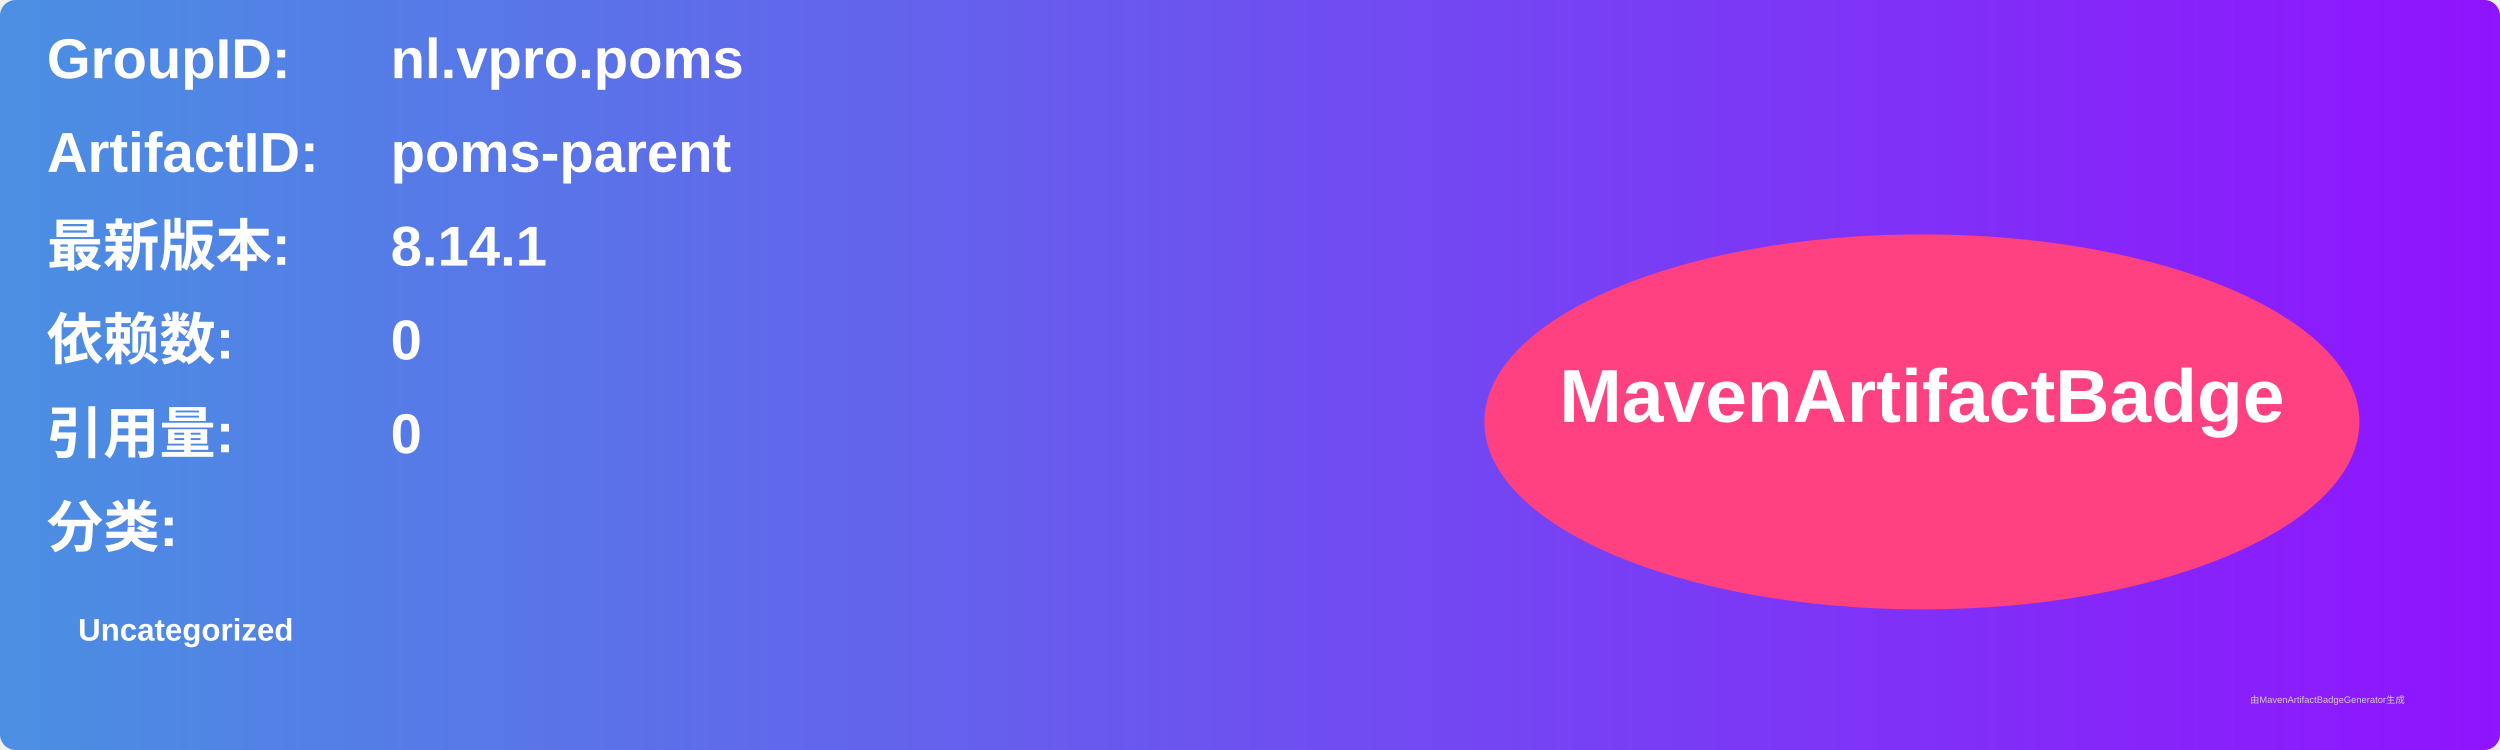
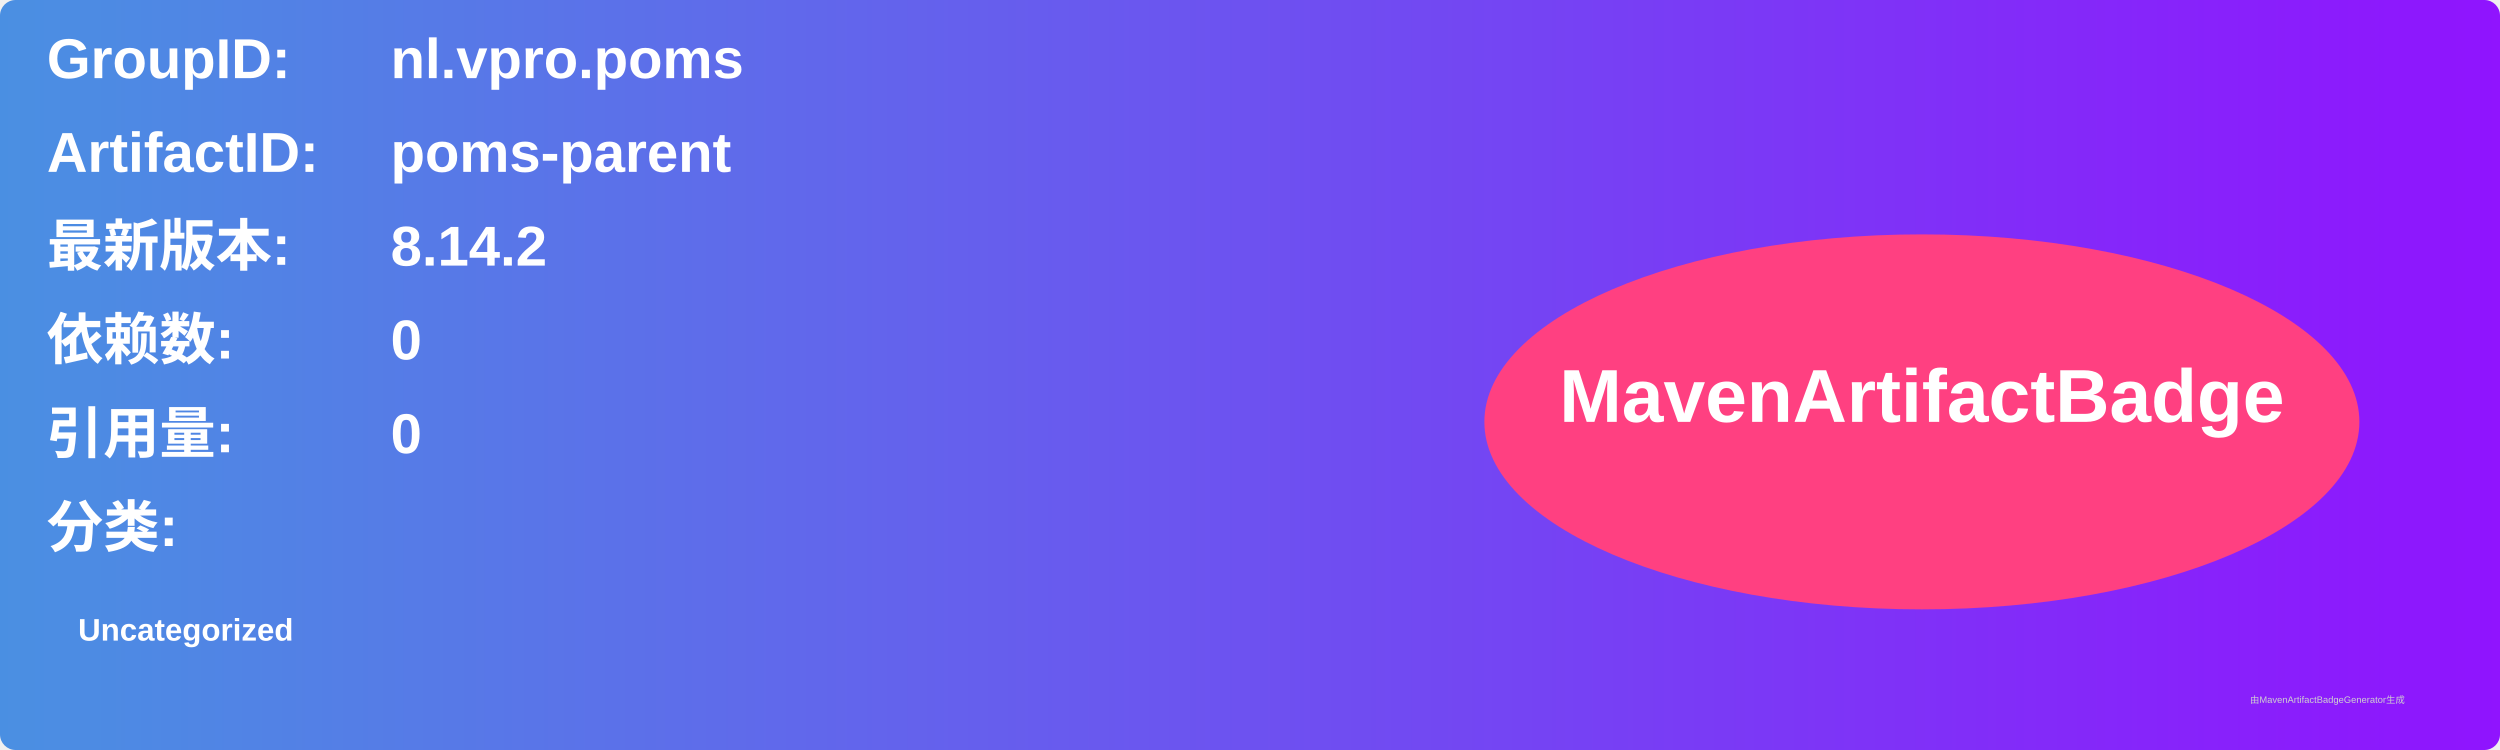
<svg xmlns="http://www.w3.org/2000/svg" width="800" height="240" viewBox="0 0 800 240">
  <linearGradient id="grad" x1="0%" y1="0%" x2="100%" y2="0%">
    <stop offset="0%" stop-color="#4a90e2" />
    <stop offset="100%" stop-color="#9013fe" />
  </linearGradient>
  <rect width="100%" height="100%" rx="5" ry="5" fill="url(#grad)" />
  <g transform="translate(15, 15)">
    <text x="0" y="10" font-family="Arial" font-size="18" fill="white" font-weight="bold" width="260">GroupID:</text>
    <text x="110" y="10" font-family="Arial" font-size="18" fill="white" font-weight="bold" width="460">nl.vpro.poms</text>
    <text x="0" y="40" font-family="Arial" font-size="18" fill="white" font-weight="bold" width="260">ArtifactID:</text>
    <text x="110" y="40" font-family="Arial" font-size="18" fill="white" font-weight="bold" width="460">poms-parent</text>
    <text x="0" y="70" font-family="Arial" font-size="18" fill="white" font-weight="bold">最新版本:</text>
    <text x="110" y="70" font-family="Arial" font-size="18" fill="white" font-weight="bold">
-       <tspan font-weight="bold">8.14.1</tspan>
+       <tspan font-weight="bold">8.14.2</tspan>
    </text>
    <text x="0" y="100" font-family="Arial" font-size="18" fill="white" font-weight="bold">依赖数: </text>
    <text x="110" y="100" font-family="Arial" font-size="18" fill="white">
      <tspan font-weight="bold">0</tspan>
    </text>
    <text x="0" y="130" font-family="Arial" font-size="18" fill="white" font-weight="bold">引用量: </text>
    <text x="110" y="130" font-family="Arial" font-size="18" fill="white">
      <tspan font-weight="bold">0</tspan>
    </text>
    <text x="0" y="160" font-family="Arial" font-size="18" fill="white" font-weight="bold">分类:</text>
    <text x="10" y="190" font-family="Arial" font-size="10" fill="white">
      <tspan font-weight="bold">Uncategorized</tspan>
    </text>
    <ellipse cx="600" cy="120" rx="140" ry="60" fill="#ff4081" />
    <text x="600" y="120" text-anchor="middle" font-family="Arial" font-size="24" fill="white" font-weight="bold">MavenArtifactBadge</text>
  </g>
  <text x="720" y="225" font-family="Arial" font-size="3" fill="#d0d0d0">由MavenArtifactBadgeGenerator生成</text>
</svg>
